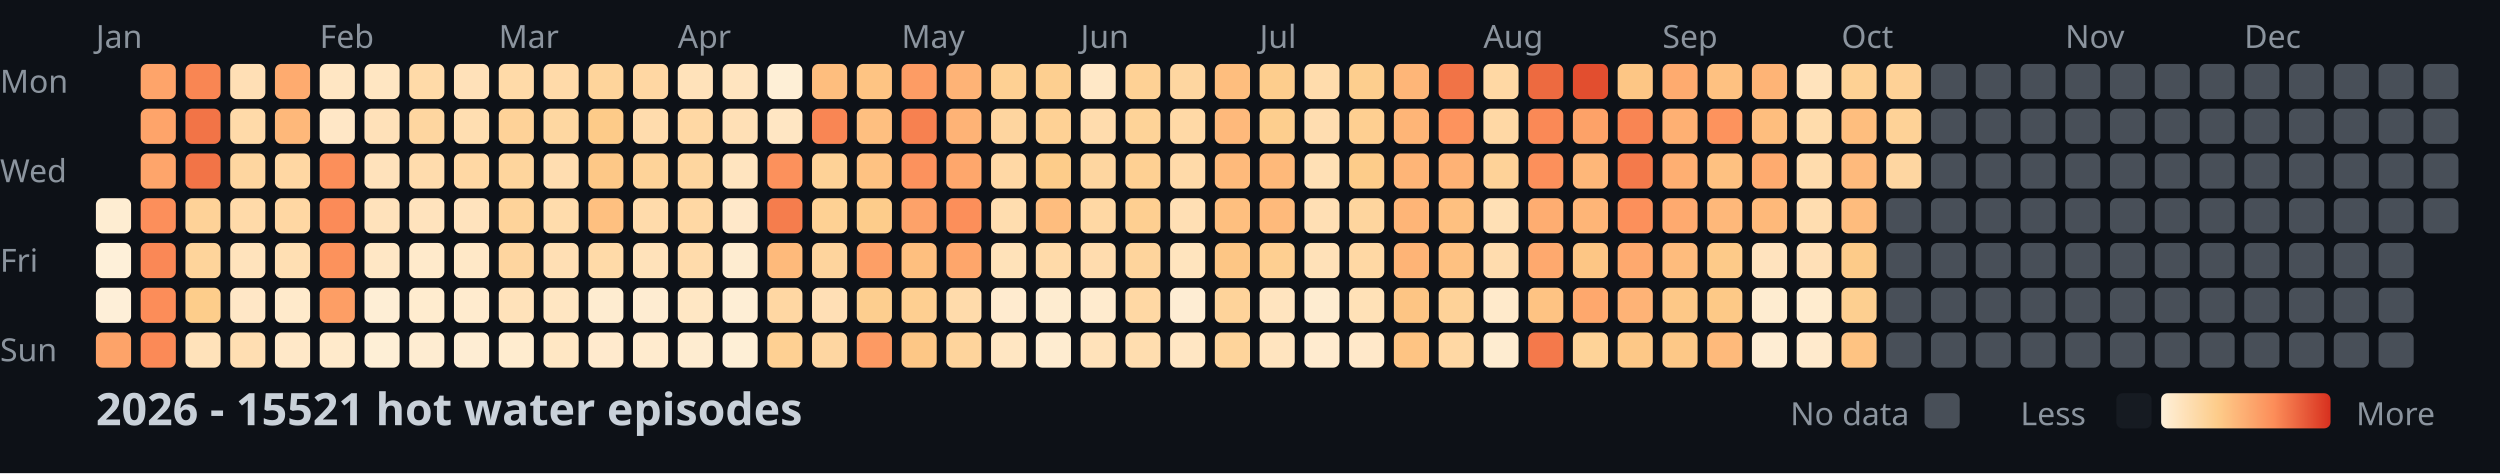
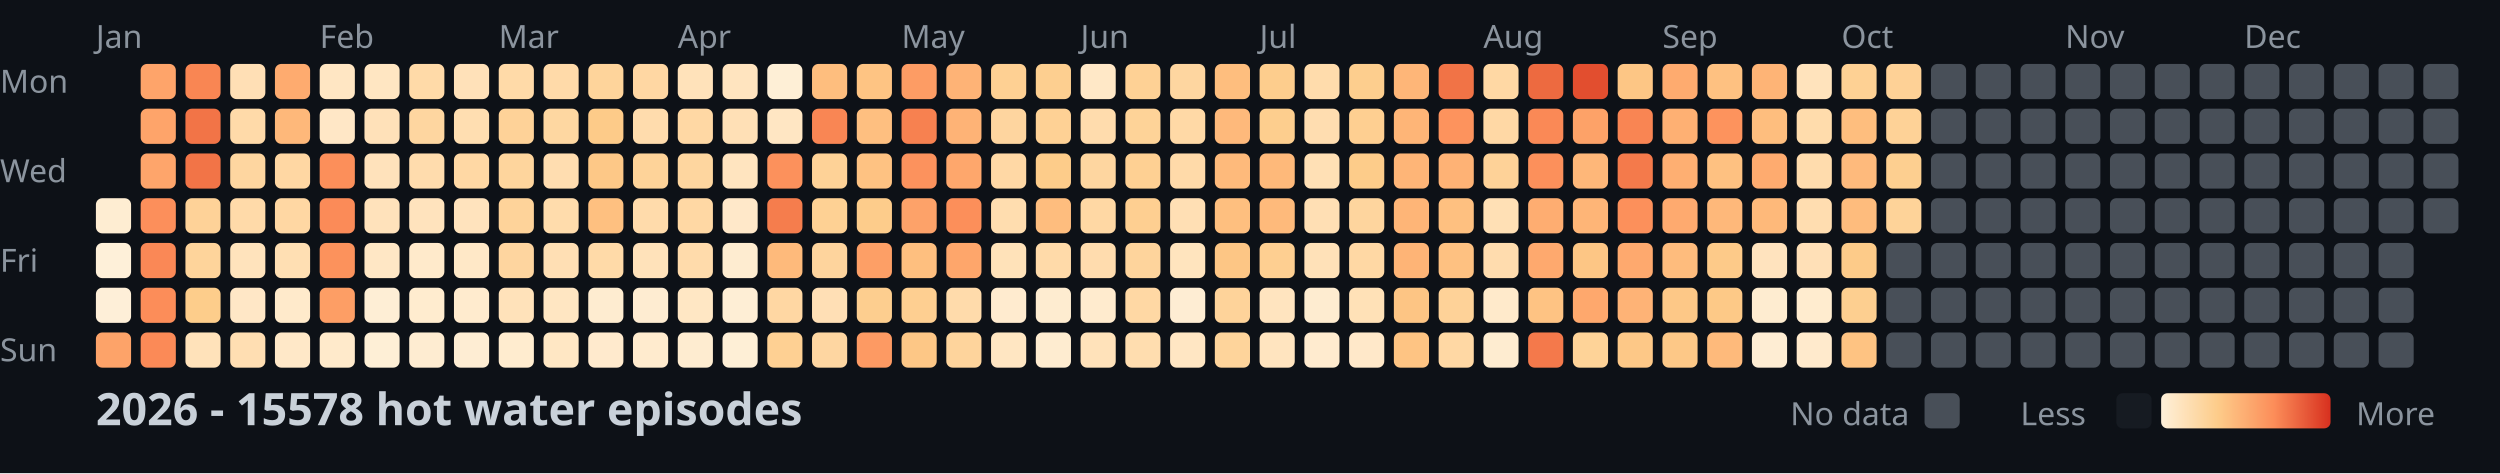
<svg xmlns="http://www.w3.org/2000/svg" width="782" height="148">
  <style>
    .month { font: 10px sans-serif; fill: #8b949e; }
    .day { font: 10px sans-serif; fill: #8b949e; }
    .title { font: bold 14px sans-serif; fill: #c9d1d9; }
    .legend { font: 10px sans-serif; fill: #8b949e; }
  </style>
  <rect width="100%" height="100%" fill="#0d1117" />
  <text x="0" y="29" class="day">Mon</text>
  <text x="0" y="57" class="day">Wed</text>
  <text x="0" y="85" class="day">Fri</text>
  <text x="0" y="113" class="day">Sun</text>
  <text x="30" y="15" class="month">Jan</text>
  <text x="100" y="15" class="month">Feb</text>
  <text x="156" y="15" class="month">Mar</text>
  <text x="212" y="15" class="month">Apr</text>
  <text x="282" y="15" class="month">May</text>
  <text x="338" y="15" class="month">Jun</text>
  <text x="394" y="15" class="month">Jul</text>
  <text x="464" y="15" class="month">Aug</text>
  <text x="520" y="15" class="month">Sep</text>
  <text x="576" y="15" class="month">Oct</text>
  <text x="646" y="15" class="month">Nov</text>
  <text x="702" y="15" class="month">Dec</text>
  <rect x="30" y="62" width="11" height="11" fill="#feedd2" rx="2" />
  <rect x="30" y="76" width="11" height="11" fill="#fef0d9" rx="2" />
  <rect x="30" y="90" width="11" height="11" fill="#feefd8" rx="2" />
  <rect x="30" y="104" width="11" height="11" fill="#fda369" rx="2" />
  <rect x="44" y="20" width="11" height="11" fill="#fea46a" rx="2" />
  <rect x="44" y="34" width="11" height="11" fill="#fea46a" rx="2" />
  <rect x="44" y="48" width="11" height="11" fill="#fea56b" rx="2" />
  <rect x="44" y="62" width="11" height="11" fill="#fc8f5b" rx="2" />
  <rect x="44" y="76" width="11" height="11" fill="#fa8856" rx="2" />
  <rect x="44" y="90" width="11" height="11" fill="#fc8d59" rx="2" />
  <rect x="44" y="104" width="11" height="11" fill="#fb8a57" rx="2" />
  <rect x="58" y="20" width="11" height="11" fill="#f98653" rx="2" />
  <rect x="58" y="34" width="11" height="11" fill="#f27447" rx="2" />
  <rect x="58" y="48" width="11" height="11" fill="#f27447" rx="2" />
  <rect x="58" y="62" width="11" height="11" fill="#fed298" rx="2" />
  <rect x="58" y="76" width="11" height="11" fill="#fed49b" rx="2" />
  <rect x="58" y="90" width="11" height="11" fill="#fdcd8b" rx="2" />
  <rect x="58" y="104" width="11" height="11" fill="#ffe2ba" rx="2" />
  <rect x="72" y="20" width="11" height="11" fill="#ffdfb5" rx="2" />
  <rect x="72" y="34" width="11" height="11" fill="#ffdaa9" rx="2" />
  <rect x="72" y="48" width="11" height="11" fill="#fed6a0" rx="2" />
  <rect x="72" y="62" width="11" height="11" fill="#ffdaa9" rx="2" />
  <rect x="72" y="76" width="11" height="11" fill="#ffe3bc" rx="2" />
  <rect x="72" y="90" width="11" height="11" fill="#ffe7c6" rx="2" />
  <rect x="72" y="104" width="11" height="11" fill="#ffdeb2" rx="2" />
  <rect x="86" y="20" width="11" height="11" fill="#feab6f" rx="2" />
  <rect x="86" y="34" width="11" height="11" fill="#feb87a" rx="2" />
  <rect x="86" y="48" width="11" height="11" fill="#ffd7a3" rx="2" />
  <rect x="86" y="62" width="11" height="11" fill="#ffd7a3" rx="2" />
  <rect x="86" y="76" width="11" height="11" fill="#ffdfb3" rx="2" />
  <rect x="86" y="90" width="11" height="11" fill="#ffeacb" rx="2" />
  <rect x="86" y="104" width="11" height="11" fill="#ffe8c8" rx="2" />
  <rect x="100" y="20" width="11" height="11" fill="#ffe6c3" rx="2" />
  <rect x="100" y="34" width="11" height="11" fill="#ffe7c6" rx="2" />
  <rect x="100" y="48" width="11" height="11" fill="#fc8f5a" rx="2" />
  <rect x="100" y="62" width="11" height="11" fill="#fb8b58" rx="2" />
  <rect x="100" y="76" width="11" height="11" fill="#fc925c" rx="2" />
  <rect x="100" y="90" width="11" height="11" fill="#fd9e65" rx="2" />
  <rect x="100" y="104" width="11" height="11" fill="#ffeacb" rx="2" />
  <rect x="114" y="20" width="11" height="11" fill="#ffe6c2" rx="2" />
  <rect x="114" y="34" width="11" height="11" fill="#ffe1b9" rx="2" />
  <rect x="114" y="48" width="11" height="11" fill="#ffe2bb" rx="2" />
  <rect x="114" y="62" width="11" height="11" fill="#ffe2bb" rx="2" />
  <rect x="114" y="76" width="11" height="11" fill="#ffe7c5" rx="2" />
  <rect x="114" y="90" width="11" height="11" fill="#feeed5" rx="2" />
  <rect x="114" y="104" width="11" height="11" fill="#feefd6" rx="2" />
  <rect x="128" y="20" width="11" height="11" fill="#ffdaa8" rx="2" />
  <rect x="128" y="34" width="11" height="11" fill="#fed6a0" rx="2" />
  <rect x="128" y="48" width="11" height="11" fill="#ffdcad" rx="2" />
  <rect x="128" y="62" width="11" height="11" fill="#ffe3bd" rx="2" />
  <rect x="128" y="76" width="11" height="11" fill="#ffeacb" rx="2" />
  <rect x="128" y="90" width="11" height="11" fill="#ffeccf" rx="2" />
  <rect x="128" y="104" width="11" height="11" fill="#feecd1" rx="2" />
  <rect x="142" y="20" width="11" height="11" fill="#ffe1b9" rx="2" />
  <rect x="142" y="34" width="11" height="11" fill="#ffdeb1" rx="2" />
  <rect x="142" y="48" width="11" height="11" fill="#ffd8a4" rx="2" />
  <rect x="142" y="62" width="11" height="11" fill="#ffe3bd" rx="2" />
  <rect x="142" y="76" width="11" height="11" fill="#ffe8c7" rx="2" />
  <rect x="142" y="90" width="11" height="11" fill="#ffebce" rx="2" />
  <rect x="142" y="104" width="11" height="11" fill="#feedd3" rx="2" />
  <rect x="156" y="20" width="11" height="11" fill="#ffdaa8" rx="2" />
  <rect x="156" y="34" width="11" height="11" fill="#fed298" rx="2" />
  <rect x="156" y="48" width="11" height="11" fill="#fed59d" rx="2" />
  <rect x="156" y="62" width="11" height="11" fill="#fed39a" rx="2" />
  <rect x="156" y="76" width="11" height="11" fill="#fed59f" rx="2" />
  <rect x="156" y="90" width="11" height="11" fill="#ffe2ba" rx="2" />
  <rect x="156" y="104" width="11" height="11" fill="#ffeccf" rx="2" />
  <rect x="170" y="20" width="11" height="11" fill="#ffdaa9" rx="2" />
  <rect x="170" y="34" width="11" height="11" fill="#fed7a1" rx="2" />
  <rect x="170" y="48" width="11" height="11" fill="#ffddb0" rx="2" />
  <rect x="170" y="62" width="11" height="11" fill="#ffdcac" rx="2" />
  <rect x="170" y="76" width="11" height="11" fill="#ffdfb4" rx="2" />
  <rect x="170" y="90" width="11" height="11" fill="#ffe6c2" rx="2" />
  <rect x="170" y="104" width="11" height="11" fill="#ffe7c4" rx="2" />
  <rect x="184" y="20" width="11" height="11" fill="#fed49b" rx="2" />
  <rect x="184" y="34" width="11" height="11" fill="#fdcb89" rx="2" />
  <rect x="184" y="48" width="11" height="11" fill="#fdc887" rx="2" />
  <rect x="184" y="62" width="11" height="11" fill="#fec080" rx="2" />
  <rect x="184" y="76" width="11" height="11" fill="#ffdaa8" rx="2" />
  <rect x="184" y="90" width="11" height="11" fill="#feecd0" rx="2" />
  <rect x="184" y="104" width="11" height="11" fill="#ffeacd" rx="2" />
  <rect x="198" y="20" width="11" height="11" fill="#ffd7a3" rx="2" />
  <rect x="198" y="34" width="11" height="11" fill="#ffdcad" rx="2" />
  <rect x="198" y="48" width="11" height="11" fill="#fed399" rx="2" />
  <rect x="198" y="62" width="11" height="11" fill="#ffdbab" rx="2" />
  <rect x="198" y="76" width="11" height="11" fill="#ffe2ba" rx="2" />
  <rect x="198" y="90" width="11" height="11" fill="#feecd1" rx="2" />
  <rect x="198" y="104" width="11" height="11" fill="#ffebce" rx="2" />
  <rect x="212" y="20" width="11" height="11" fill="#ffe2ba" rx="2" />
  <rect x="212" y="34" width="11" height="11" fill="#ffd8a4" rx="2" />
  <rect x="212" y="48" width="11" height="11" fill="#fed69f" rx="2" />
  <rect x="212" y="62" width="11" height="11" fill="#ffd8a4" rx="2" />
  <rect x="212" y="76" width="11" height="11" fill="#ffdbab" rx="2" />
  <rect x="212" y="90" width="11" height="11" fill="#ffe7c4" rx="2" />
  <rect x="212" y="104" width="11" height="11" fill="#feecd0" rx="2" />
  <rect x="226" y="20" width="11" height="11" fill="#ffe4bf" rx="2" />
  <rect x="226" y="34" width="11" height="11" fill="#ffe0b6" rx="2" />
  <rect x="226" y="48" width="11" height="11" fill="#ffe4bf" rx="2" />
  <rect x="226" y="62" width="11" height="11" fill="#ffe8c9" rx="2" />
  <rect x="226" y="76" width="11" height="11" fill="#feecd0" rx="2" />
  <rect x="226" y="90" width="11" height="11" fill="#feeed5" rx="2" />
  <rect x="226" y="104" width="11" height="11" fill="#feefd6" rx="2" />
  <rect x="240" y="20" width="11" height="11" fill="#feefd6" rx="2" />
  <rect x="240" y="34" width="11" height="11" fill="#ffe6c3" rx="2" />
  <rect x="240" y="48" width="11" height="11" fill="#fc915c" rx="2" />
  <rect x="240" y="62" width="11" height="11" fill="#f57d4d" rx="2" />
  <rect x="240" y="76" width="11" height="11" fill="#feba7b" rx="2" />
  <rect x="240" y="90" width="11" height="11" fill="#ffd7a3" rx="2" />
  <rect x="240" y="104" width="11" height="11" fill="#fed093" rx="2" />
  <rect x="254" y="20" width="11" height="11" fill="#febe7e" rx="2" />
  <rect x="254" y="34" width="11" height="11" fill="#f98654" rx="2" />
  <rect x="254" y="48" width="11" height="11" fill="#fed297" rx="2" />
  <rect x="254" y="62" width="11" height="11" fill="#fed194" rx="2" />
  <rect x="254" y="76" width="11" height="11" fill="#fed49d" rx="2" />
  <rect x="254" y="90" width="11" height="11" fill="#ffdfb5" rx="2" />
  <rect x="254" y="104" width="11" height="11" fill="#fed6a1" rx="2" />
  <rect x="268" y="20" width="11" height="11" fill="#fec483" rx="2" />
  <rect x="268" y="34" width="11" height="11" fill="#febf80" rx="2" />
  <rect x="268" y="48" width="11" height="11" fill="#fec282" rx="2" />
  <rect x="268" y="62" width="11" height="11" fill="#fdcc8b" rx="2" />
  <rect x="268" y="76" width="11" height="11" fill="#fd9f66" rx="2" />
  <rect x="268" y="90" width="11" height="11" fill="#fdce8f" rx="2" />
  <rect x="268" y="104" width="11" height="11" fill="#fd9a63" rx="2" />
  <rect x="282" y="20" width="11" height="11" fill="#fd9c64" rx="2" />
  <rect x="282" y="34" width="11" height="11" fill="#f78150" rx="2" />
  <rect x="282" y="48" width="11" height="11" fill="#fc925d" rx="2" />
  <rect x="282" y="62" width="11" height="11" fill="#fda269" rx="2" />
  <rect x="282" y="76" width="11" height="11" fill="#febf7f" rx="2" />
  <rect x="282" y="90" width="11" height="11" fill="#fecf91" rx="2" />
  <rect x="282" y="104" width="11" height="11" fill="#fdc786" rx="2" />
  <rect x="296" y="20" width="11" height="11" fill="#feb376" rx="2" />
  <rect x="296" y="34" width="11" height="11" fill="#feb376" rx="2" />
  <rect x="296" y="48" width="11" height="11" fill="#fea76c" rx="2" />
  <rect x="296" y="62" width="11" height="11" fill="#fc8f5a" rx="2" />
  <rect x="296" y="76" width="11" height="11" fill="#fea66b" rx="2" />
  <rect x="296" y="90" width="11" height="11" fill="#ffdbab" rx="2" />
  <rect x="296" y="104" width="11" height="11" fill="#fed49c" rx="2" />
  <rect x="310" y="20" width="11" height="11" fill="#fed093" rx="2" />
  <rect x="310" y="34" width="11" height="11" fill="#fed59f" rx="2" />
  <rect x="310" y="48" width="11" height="11" fill="#ffd8a5" rx="2" />
  <rect x="310" y="62" width="11" height="11" fill="#ffddaf" rx="2" />
  <rect x="310" y="76" width="11" height="11" fill="#ffe2b9" rx="2" />
  <rect x="310" y="90" width="11" height="11" fill="#ffebcf" rx="2" />
  <rect x="310" y="104" width="11" height="11" fill="#ffe6c2" rx="2" />
  <rect x="324" y="20" width="11" height="11" fill="#fdcf90" rx="2" />
  <rect x="324" y="34" width="11" height="11" fill="#fed195" rx="2" />
  <rect x="324" y="48" width="11" height="11" fill="#fdcc8a" rx="2" />
  <rect x="324" y="62" width="11" height="11" fill="#febd7e" rx="2" />
  <rect x="324" y="76" width="11" height="11" fill="#ffdaa9" rx="2" />
  <rect x="324" y="90" width="11" height="11" fill="#feecd0" rx="2" />
  <rect x="324" y="104" width="11" height="11" fill="#feecd0" rx="2" />
  <rect x="338" y="20" width="11" height="11" fill="#ffe8c7" rx="2" />
  <rect x="338" y="34" width="11" height="11" fill="#ffdcad" rx="2" />
  <rect x="338" y="48" width="11" height="11" fill="#fed6a0" rx="2" />
  <rect x="338" y="62" width="11" height="11" fill="#ffd8a4" rx="2" />
  <rect x="338" y="76" width="11" height="11" fill="#ffdcae" rx="2" />
  <rect x="338" y="90" width="11" height="11" fill="#ffebce" rx="2" />
  <rect x="338" y="104" width="11" height="11" fill="#ffe2ba" rx="2" />
  <rect x="352" y="20" width="11" height="11" fill="#fed195" rx="2" />
  <rect x="352" y="34" width="11" height="11" fill="#fed398" rx="2" />
  <rect x="352" y="48" width="11" height="11" fill="#fed093" rx="2" />
  <rect x="352" y="62" width="11" height="11" fill="#fecf91" rx="2" />
  <rect x="352" y="76" width="11" height="11" fill="#fed49c" rx="2" />
  <rect x="352" y="90" width="11" height="11" fill="#ffd8a4" rx="2" />
  <rect x="352" y="104" width="11" height="11" fill="#ffddaf" rx="2" />
  <rect x="366" y="20" width="11" height="11" fill="#fed6a0" rx="2" />
  <rect x="366" y="34" width="11" height="11" fill="#ffd9a6" rx="2" />
  <rect x="366" y="48" width="11" height="11" fill="#ffdaa9" rx="2" />
  <rect x="366" y="62" width="11" height="11" fill="#ffdfb4" rx="2" />
  <rect x="366" y="76" width="11" height="11" fill="#ffe4be" rx="2" />
  <rect x="366" y="90" width="11" height="11" fill="#feedd3" rx="2" />
  <rect x="366" y="104" width="11" height="11" fill="#ffe6c3" rx="2" />
  <rect x="380" y="20" width="11" height="11" fill="#febe7e" rx="2" />
  <rect x="380" y="34" width="11" height="11" fill="#feb97b" rx="2" />
  <rect x="380" y="48" width="11" height="11" fill="#feba7b" rx="2" />
  <rect x="380" y="62" width="11" height="11" fill="#febf7f" rx="2" />
  <rect x="380" y="76" width="11" height="11" fill="#fdc685" rx="2" />
  <rect x="380" y="90" width="11" height="11" fill="#fed39a" rx="2" />
  <rect x="380" y="104" width="11" height="11" fill="#fed49b" rx="2" />
  <rect x="394" y="20" width="11" height="11" fill="#fdcd8d" rx="2" />
  <rect x="394" y="34" width="11" height="11" fill="#fdce8e" rx="2" />
  <rect x="394" y="48" width="11" height="11" fill="#feb97a" rx="2" />
  <rect x="394" y="62" width="11" height="11" fill="#feba7b" rx="2" />
  <rect x="394" y="76" width="11" height="11" fill="#fecf91" rx="2" />
  <rect x="394" y="90" width="11" height="11" fill="#ffe4bf" rx="2" />
  <rect x="394" y="104" width="11" height="11" fill="#ffe4bf" rx="2" />
  <rect x="408" y="20" width="11" height="11" fill="#ffdcac" rx="2" />
  <rect x="408" y="34" width="11" height="11" fill="#ffddb0" rx="2" />
  <rect x="408" y="48" width="11" height="11" fill="#ffe0b5" rx="2" />
  <rect x="408" y="62" width="11" height="11" fill="#ffdfb4" rx="2" />
  <rect x="408" y="76" width="11" height="11" fill="#ffe1b8" rx="2" />
  <rect x="408" y="90" width="11" height="11" fill="#feecd0" rx="2" />
  <rect x="408" y="104" width="11" height="11" fill="#ffebcf" rx="2" />
  <rect x="422" y="20" width="11" height="11" fill="#fdce8e" rx="2" />
  <rect x="422" y="34" width="11" height="11" fill="#fecf91" rx="2" />
  <rect x="422" y="48" width="11" height="11" fill="#fdcc8a" rx="2" />
  <rect x="422" y="62" width="11" height="11" fill="#fed59e" rx="2" />
  <rect x="422" y="76" width="11" height="11" fill="#ffd8a4" rx="2" />
  <rect x="422" y="90" width="11" height="11" fill="#ffe1b7" rx="2" />
  <rect x="422" y="104" width="11" height="11" fill="#ffe8c9" rx="2" />
  <rect x="436" y="20" width="11" height="11" fill="#feb678" rx="2" />
  <rect x="436" y="34" width="11" height="11" fill="#feb577" rx="2" />
  <rect x="436" y="48" width="11" height="11" fill="#feb577" rx="2" />
  <rect x="436" y="62" width="11" height="11" fill="#feb577" rx="2" />
  <rect x="436" y="76" width="11" height="11" fill="#feb476" rx="2" />
  <rect x="436" y="90" width="11" height="11" fill="#fdc584" rx="2" />
  <rect x="436" y="104" width="11" height="11" fill="#fec483" rx="2" />
  <rect x="450" y="20" width="11" height="11" fill="#f17346" rx="2" />
  <rect x="450" y="34" width="11" height="11" fill="#fd935d" rx="2" />
  <rect x="450" y="48" width="11" height="11" fill="#feb275" rx="2" />
  <rect x="450" y="62" width="11" height="11" fill="#fec080" rx="2" />
  <rect x="450" y="76" width="11" height="11" fill="#fec181" rx="2" />
  <rect x="450" y="90" width="11" height="11" fill="#fed298" rx="2" />
  <rect x="450" y="104" width="11" height="11" fill="#ffd8a4" rx="2" />
  <rect x="464" y="20" width="11" height="11" fill="#ffd8a4" rx="2" />
  <rect x="464" y="34" width="11" height="11" fill="#ffd8a5" rx="2" />
  <rect x="464" y="48" width="11" height="11" fill="#fed298" rx="2" />
  <rect x="464" y="62" width="11" height="11" fill="#ffe0b5" rx="2" />
  <rect x="464" y="76" width="11" height="11" fill="#ffdcae" rx="2" />
  <rect x="464" y="90" width="11" height="11" fill="#ffeacb" rx="2" />
  <rect x="464" y="104" width="11" height="11" fill="#feecd0" rx="2" />
  <rect x="478" y="20" width="11" height="11" fill="#ed6a40" rx="2" />
  <rect x="478" y="34" width="11" height="11" fill="#fa8956" rx="2" />
  <rect x="478" y="48" width="11" height="11" fill="#fc905b" rx="2" />
  <rect x="478" y="62" width="11" height="11" fill="#fead71" rx="2" />
  <rect x="478" y="76" width="11" height="11" fill="#fea96e" rx="2" />
  <rect x="478" y="90" width="11" height="11" fill="#fec383" rx="2" />
  <rect x="478" y="104" width="11" height="11" fill="#f4794b" rx="2" />
  <rect x="492" y="20" width="11" height="11" fill="#e24e2f" rx="2" />
  <rect x="492" y="34" width="11" height="11" fill="#fda268" rx="2" />
  <rect x="492" y="48" width="11" height="11" fill="#feb779" rx="2" />
  <rect x="492" y="62" width="11" height="11" fill="#feb577" rx="2" />
  <rect x="492" y="76" width="11" height="11" fill="#fdc685" rx="2" />
  <rect x="492" y="90" width="11" height="11" fill="#fea86d" rx="2" />
  <rect x="492" y="104" width="11" height="11" fill="#fed398" rx="2" />
  <rect x="506" y="20" width="11" height="11" fill="#fdc685" rx="2" />
  <rect x="506" y="34" width="11" height="11" fill="#f98553" rx="2" />
  <rect x="506" y="48" width="11" height="11" fill="#f47a4b" rx="2" />
  <rect x="506" y="62" width="11" height="11" fill="#fc905b" rx="2" />
  <rect x="506" y="76" width="11" height="11" fill="#fea96e" rx="2" />
  <rect x="506" y="90" width="11" height="11" fill="#feb376" rx="2" />
  <rect x="506" y="104" width="11" height="11" fill="#fdc887" rx="2" />
  <rect x="520" y="20" width="11" height="11" fill="#feab6f" rx="2" />
  <rect x="520" y="34" width="11" height="11" fill="#feb073" rx="2" />
  <rect x="520" y="48" width="11" height="11" fill="#feaf72" rx="2" />
  <rect x="520" y="62" width="11" height="11" fill="#feaa6f" rx="2" />
  <rect x="520" y="76" width="11" height="11" fill="#febc7d" rx="2" />
  <rect x="520" y="90" width="11" height="11" fill="#fdc887" rx="2" />
  <rect x="520" y="104" width="11" height="11" fill="#fdc887" rx="2" />
  <rect x="534" y="20" width="11" height="11" fill="#fec181" rx="2" />
  <rect x="534" y="34" width="11" height="11" fill="#fd935d" rx="2" />
  <rect x="534" y="48" width="11" height="11" fill="#fec181" rx="2" />
  <rect x="534" y="62" width="11" height="11" fill="#feb87a" rx="2" />
  <rect x="534" y="76" width="11" height="11" fill="#fdca89" rx="2" />
  <rect x="534" y="90" width="11" height="11" fill="#fdc987" rx="2" />
  <rect x="534" y="104" width="11" height="11" fill="#feba7b" rx="2" />
  <rect x="548" y="20" width="11" height="11" fill="#feb476" rx="2" />
  <rect x="548" y="34" width="11" height="11" fill="#febe7e" rx="2" />
  <rect x="548" y="48" width="11" height="11" fill="#feab6f" rx="2" />
  <rect x="548" y="62" width="11" height="11" fill="#feb97a" rx="2" />
  <rect x="548" y="76" width="11" height="11" fill="#ffe3be" rx="2" />
  <rect x="548" y="90" width="11" height="11" fill="#feecd0" rx="2" />
  <rect x="548" y="104" width="11" height="11" fill="#feedd3" rx="2" />
  <rect x="562" y="20" width="11" height="11" fill="#ffe3bc" rx="2" />
  <rect x="562" y="34" width="11" height="11" fill="#ffdcac" rx="2" />
  <rect x="562" y="48" width="11" height="11" fill="#ffdcad" rx="2" />
  <rect x="562" y="62" width="11" height="11" fill="#ffddb0" rx="2" />
  <rect x="562" y="76" width="11" height="11" fill="#ffe0b7" rx="2" />
  <rect x="562" y="90" width="11" height="11" fill="#ffeccf" rx="2" />
  <rect x="562" y="104" width="11" height="11" fill="#ffeacc" rx="2" />
  <rect x="576" y="20" width="11" height="11" fill="#fed194" rx="2" />
  <rect x="576" y="34" width="11" height="11" fill="#febe7e" rx="2" />
  <rect x="576" y="48" width="11" height="11" fill="#feba7c" rx="2" />
  <rect x="576" y="62" width="11" height="11" fill="#febc7d" rx="2" />
  <rect x="576" y="76" width="11" height="11" fill="#fdcb89" rx="2" />
  <rect x="576" y="90" width="11" height="11" fill="#fdcf90" rx="2" />
  <rect x="576" y="104" width="11" height="11" fill="#fec382" rx="2" />
  <rect x="590" y="20" width="11" height="11" fill="#fed196" rx="2" />
  <rect x="590" y="34" width="11" height="11" fill="#fed297" rx="2" />
-   <rect x="590" y="48" width="11" height="11" fill="#fed6a1" rx="2" />
-   <rect x="590" y="62" width="11" height="11" fill="#484f58" rx="2" />
+   <rect x="590" y="48" width="11" height="11" fill="#fdcf90" rx="2" />
+   <rect x="590" y="62" width="11" height="11" fill="#fed399" rx="2" />
  <rect x="590" y="76" width="11" height="11" fill="#484f58" rx="2" />
  <rect x="590" y="90" width="11" height="11" fill="#484f58" rx="2" />
  <rect x="590" y="104" width="11" height="11" fill="#484f58" rx="2" />
  <rect x="604" y="20" width="11" height="11" fill="#484f58" rx="2" />
  <rect x="604" y="34" width="11" height="11" fill="#484f58" rx="2" />
  <rect x="604" y="48" width="11" height="11" fill="#484f58" rx="2" />
  <rect x="604" y="62" width="11" height="11" fill="#484f58" rx="2" />
  <rect x="604" y="76" width="11" height="11" fill="#484f58" rx="2" />
  <rect x="604" y="90" width="11" height="11" fill="#484f58" rx="2" />
  <rect x="604" y="104" width="11" height="11" fill="#484f58" rx="2" />
  <rect x="618" y="20" width="11" height="11" fill="#484f58" rx="2" />
  <rect x="618" y="34" width="11" height="11" fill="#484f58" rx="2" />
  <rect x="618" y="48" width="11" height="11" fill="#484f58" rx="2" />
  <rect x="618" y="62" width="11" height="11" fill="#484f58" rx="2" />
  <rect x="618" y="76" width="11" height="11" fill="#484f58" rx="2" />
  <rect x="618" y="90" width="11" height="11" fill="#484f58" rx="2" />
  <rect x="618" y="104" width="11" height="11" fill="#484f58" rx="2" />
  <rect x="632" y="20" width="11" height="11" fill="#484f58" rx="2" />
  <rect x="632" y="34" width="11" height="11" fill="#484f58" rx="2" />
  <rect x="632" y="48" width="11" height="11" fill="#484f58" rx="2" />
  <rect x="632" y="62" width="11" height="11" fill="#484f58" rx="2" />
  <rect x="632" y="76" width="11" height="11" fill="#484f58" rx="2" />
  <rect x="632" y="90" width="11" height="11" fill="#484f58" rx="2" />
  <rect x="632" y="104" width="11" height="11" fill="#484f58" rx="2" />
  <rect x="646" y="20" width="11" height="11" fill="#484f58" rx="2" />
  <rect x="646" y="34" width="11" height="11" fill="#484f58" rx="2" />
  <rect x="646" y="48" width="11" height="11" fill="#484f58" rx="2" />
  <rect x="646" y="62" width="11" height="11" fill="#484f58" rx="2" />
  <rect x="646" y="76" width="11" height="11" fill="#484f58" rx="2" />
  <rect x="646" y="90" width="11" height="11" fill="#484f58" rx="2" />
  <rect x="646" y="104" width="11" height="11" fill="#484f58" rx="2" />
  <rect x="660" y="20" width="11" height="11" fill="#484f58" rx="2" />
  <rect x="660" y="34" width="11" height="11" fill="#484f58" rx="2" />
  <rect x="660" y="48" width="11" height="11" fill="#484f58" rx="2" />
  <rect x="660" y="62" width="11" height="11" fill="#484f58" rx="2" />
  <rect x="660" y="76" width="11" height="11" fill="#484f58" rx="2" />
  <rect x="660" y="90" width="11" height="11" fill="#484f58" rx="2" />
  <rect x="660" y="104" width="11" height="11" fill="#484f58" rx="2" />
  <rect x="674" y="20" width="11" height="11" fill="#484f58" rx="2" />
  <rect x="674" y="34" width="11" height="11" fill="#484f58" rx="2" />
  <rect x="674" y="48" width="11" height="11" fill="#484f58" rx="2" />
  <rect x="674" y="62" width="11" height="11" fill="#484f58" rx="2" />
  <rect x="674" y="76" width="11" height="11" fill="#484f58" rx="2" />
  <rect x="674" y="90" width="11" height="11" fill="#484f58" rx="2" />
  <rect x="674" y="104" width="11" height="11" fill="#484f58" rx="2" />
  <rect x="688" y="20" width="11" height="11" fill="#484f58" rx="2" />
  <rect x="688" y="34" width="11" height="11" fill="#484f58" rx="2" />
  <rect x="688" y="48" width="11" height="11" fill="#484f58" rx="2" />
  <rect x="688" y="62" width="11" height="11" fill="#484f58" rx="2" />
  <rect x="688" y="76" width="11" height="11" fill="#484f58" rx="2" />
  <rect x="688" y="90" width="11" height="11" fill="#484f58" rx="2" />
  <rect x="688" y="104" width="11" height="11" fill="#484f58" rx="2" />
  <rect x="702" y="20" width="11" height="11" fill="#484f58" rx="2" />
  <rect x="702" y="34" width="11" height="11" fill="#484f58" rx="2" />
  <rect x="702" y="48" width="11" height="11" fill="#484f58" rx="2" />
  <rect x="702" y="62" width="11" height="11" fill="#484f58" rx="2" />
  <rect x="702" y="76" width="11" height="11" fill="#484f58" rx="2" />
  <rect x="702" y="90" width="11" height="11" fill="#484f58" rx="2" />
  <rect x="702" y="104" width="11" height="11" fill="#484f58" rx="2" />
  <rect x="716" y="20" width="11" height="11" fill="#484f58" rx="2" />
  <rect x="716" y="34" width="11" height="11" fill="#484f58" rx="2" />
  <rect x="716" y="48" width="11" height="11" fill="#484f58" rx="2" />
  <rect x="716" y="62" width="11" height="11" fill="#484f58" rx="2" />
  <rect x="716" y="76" width="11" height="11" fill="#484f58" rx="2" />
  <rect x="716" y="90" width="11" height="11" fill="#484f58" rx="2" />
  <rect x="716" y="104" width="11" height="11" fill="#484f58" rx="2" />
  <rect x="730" y="20" width="11" height="11" fill="#484f58" rx="2" />
  <rect x="730" y="34" width="11" height="11" fill="#484f58" rx="2" />
  <rect x="730" y="48" width="11" height="11" fill="#484f58" rx="2" />
  <rect x="730" y="62" width="11" height="11" fill="#484f58" rx="2" />
  <rect x="730" y="76" width="11" height="11" fill="#484f58" rx="2" />
  <rect x="730" y="90" width="11" height="11" fill="#484f58" rx="2" />
  <rect x="730" y="104" width="11" height="11" fill="#484f58" rx="2" />
  <rect x="744" y="20" width="11" height="11" fill="#484f58" rx="2" />
  <rect x="744" y="34" width="11" height="11" fill="#484f58" rx="2" />
  <rect x="744" y="48" width="11" height="11" fill="#484f58" rx="2" />
  <rect x="744" y="62" width="11" height="11" fill="#484f58" rx="2" />
  <rect x="744" y="76" width="11" height="11" fill="#484f58" rx="2" />
  <rect x="744" y="90" width="11" height="11" fill="#484f58" rx="2" />
  <rect x="744" y="104" width="11" height="11" fill="#484f58" rx="2" />
  <rect x="758" y="20" width="11" height="11" fill="#484f58" rx="2" />
  <rect x="758" y="34" width="11" height="11" fill="#484f58" rx="2" />
  <rect x="758" y="48" width="11" height="11" fill="#484f58" rx="2" />
  <rect x="758" y="62" width="11" height="11" fill="#484f58" rx="2" />
-   <text x="30" y="133" class="title">2026 - 15521 hot water episodes</text>
+   <text x="30" y="133" class="title">2026 - 15578 hot water episodes</text>
  <defs>
    <linearGradient id="legend-gradient" x1="0" y1="0" x2="1" y2="0">
      <stop offset="0%" stop-color="#fef0d9" />
      <stop offset="33.333%" stop-color="#fdcc8a" />
      <stop offset="66.667%" stop-color="#fc8d59" />
      <stop offset="100%" stop-color="#d7301f" />
    </linearGradient>
  </defs>
  <text x="560" y="133" class="legend">No data</text>
  <rect x="602" y="123" width="11" height="11" fill="#484f58" rx="2" />
  <text x="632" y="133" class="legend">Less</text>
  <rect x="662" y="123" width="11" height="11" fill="#161b22" rx="2" />
  <rect x="676" y="123" width="53" height="11" fill="url(#legend-gradient)" rx="2" />
  <text x="737" y="133" class="legend">More</text>
</svg>
